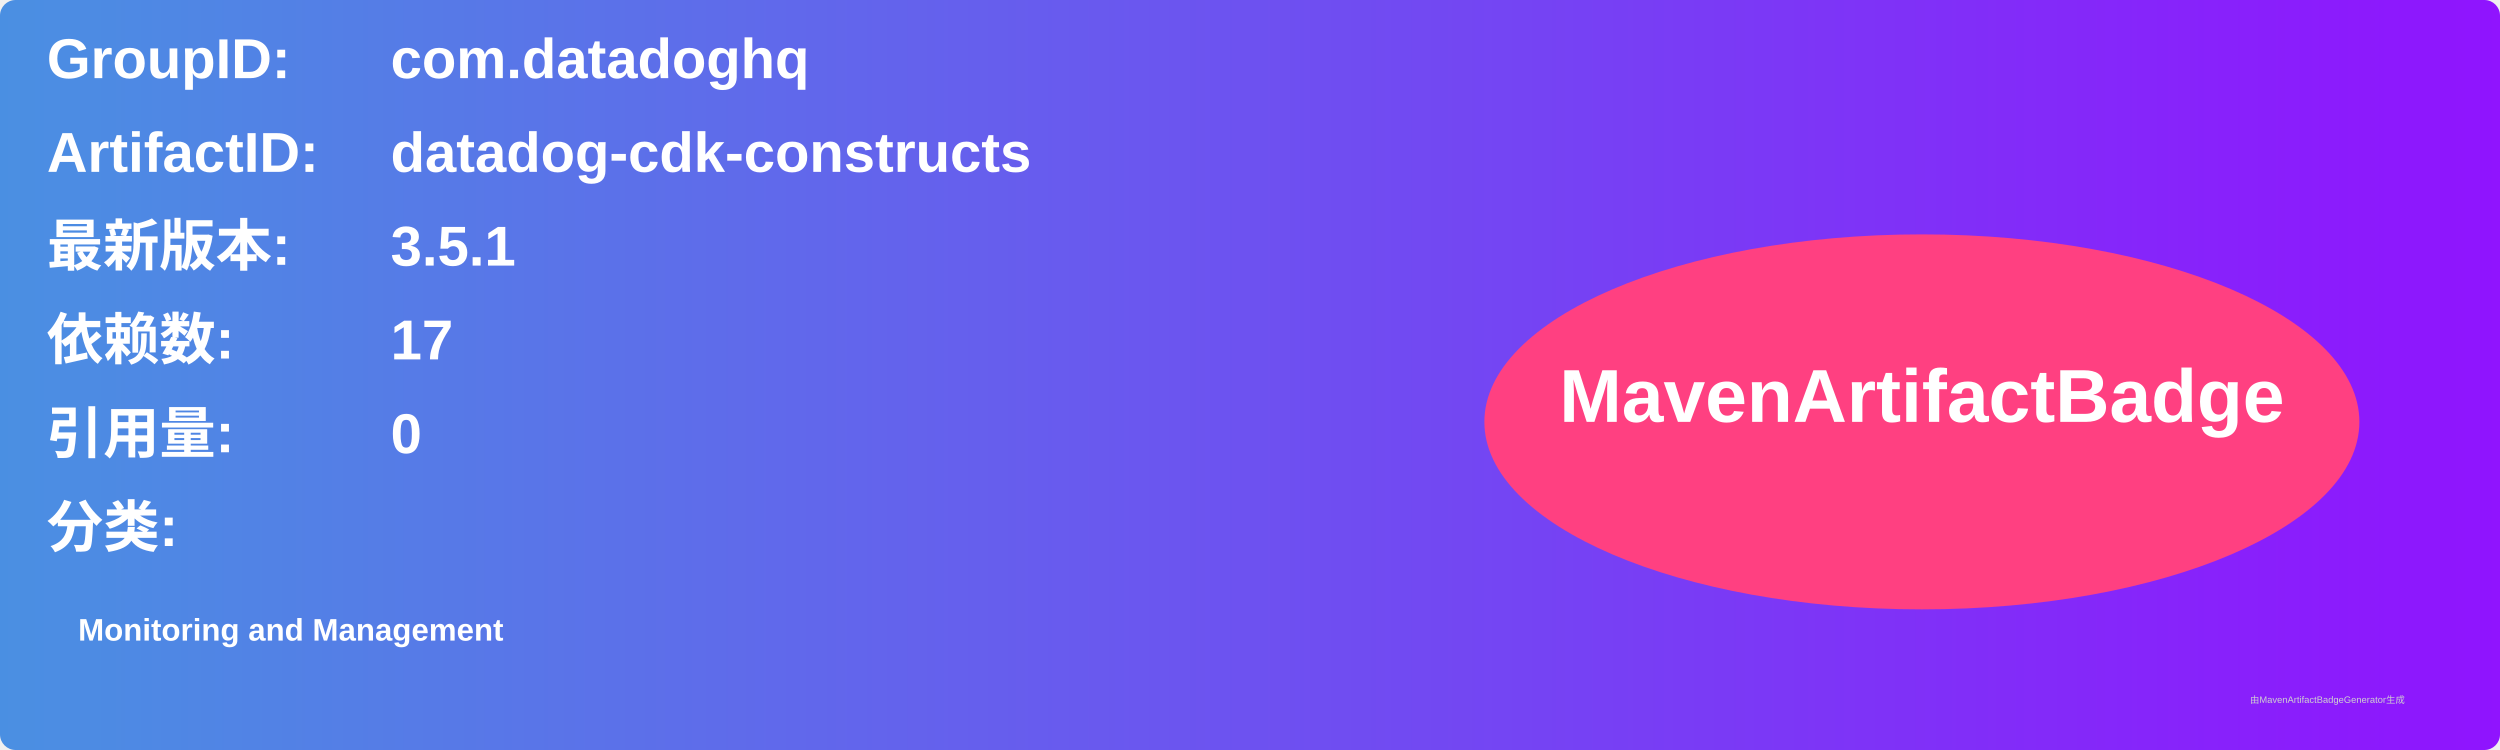
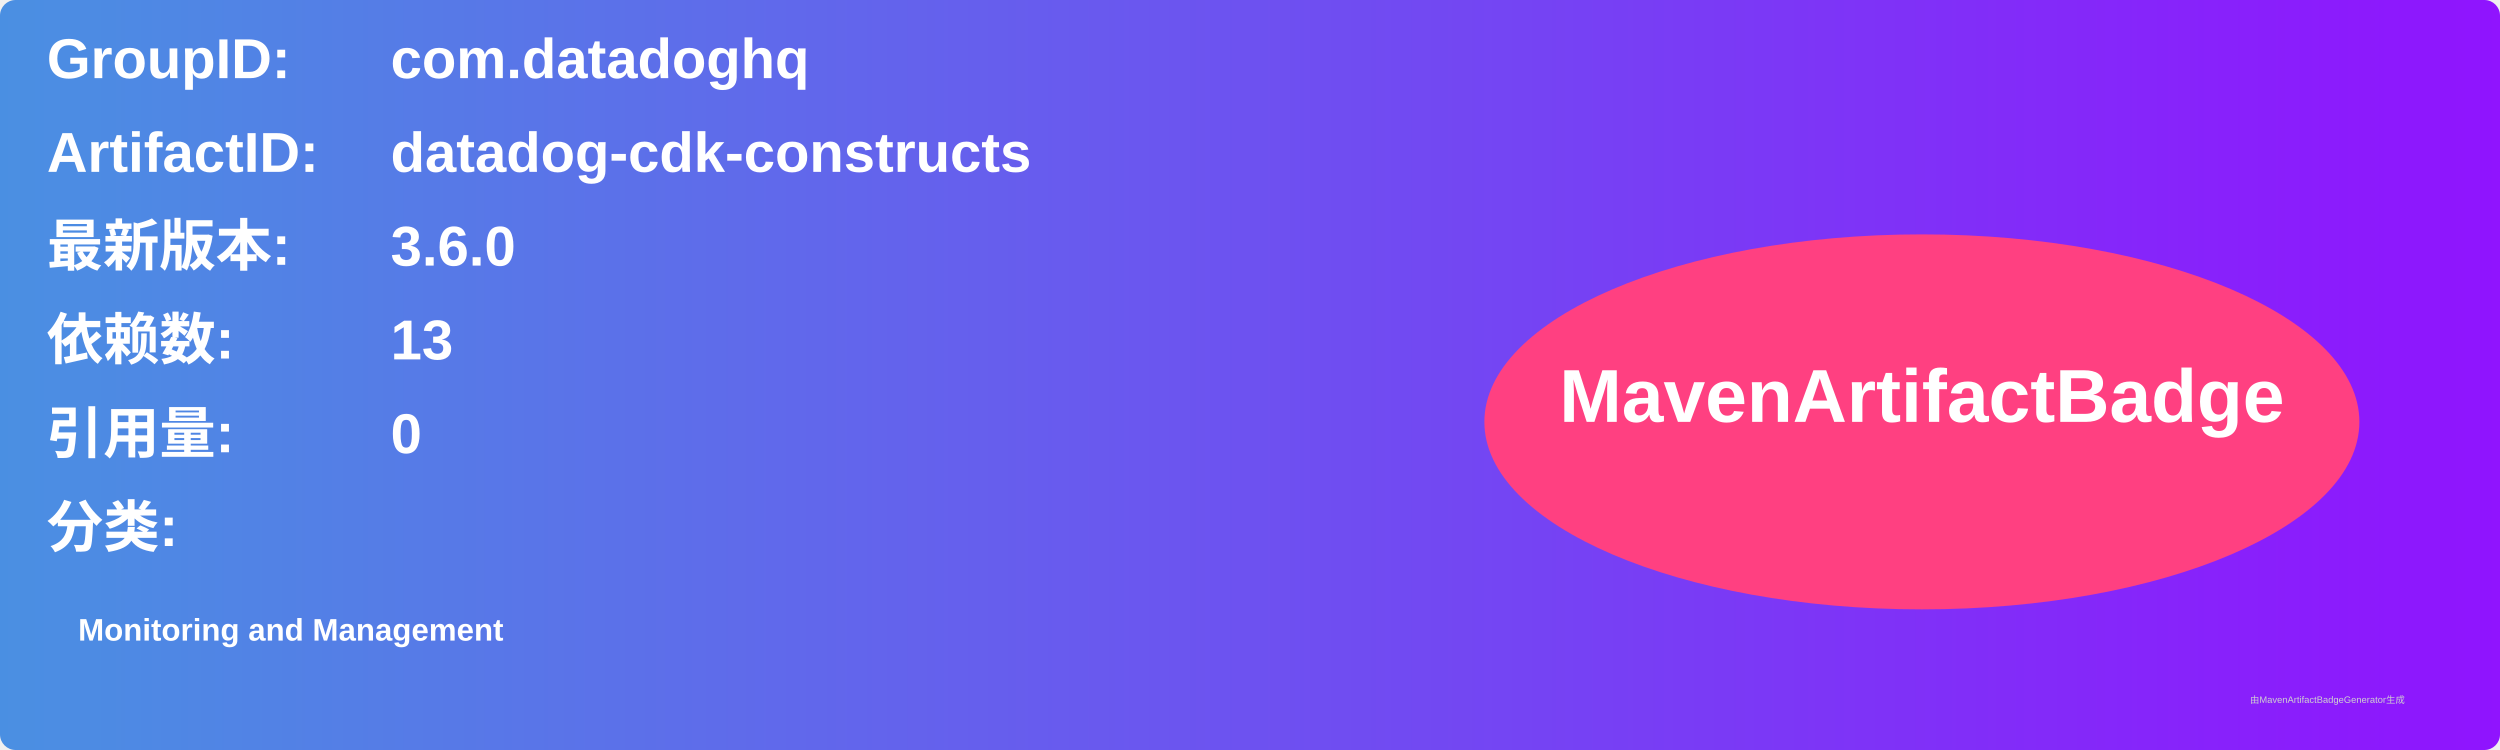
<svg xmlns="http://www.w3.org/2000/svg" width="800" height="240" viewBox="0 0 800 240">
  <linearGradient id="grad" x1="0%" y1="0%" x2="100%" y2="0%">
    <stop offset="0%" stop-color="#4a90e2" />
    <stop offset="100%" stop-color="#9013fe" />
  </linearGradient>
  <rect width="100%" height="100%" rx="5" ry="5" fill="url(#grad)" />
  <g transform="translate(15, 15)">
    <text x="0" y="10" font-family="Arial" font-size="18" fill="white" font-weight="bold" width="260">GroupID:</text>
    <text x="110" y="10" font-family="Arial" font-size="18" fill="white" font-weight="bold" width="460">com.datadoghq</text>
    <text x="0" y="40" font-family="Arial" font-size="18" fill="white" font-weight="bold" width="260">ArtifactID:</text>
    <text x="110" y="40" font-family="Arial" font-size="18" fill="white" font-weight="bold" width="460">datadog-cdk-constructs</text>
    <text x="0" y="70" font-family="Arial" font-size="18" fill="white" font-weight="bold">最新版本:</text>
    <text x="110" y="70" font-family="Arial" font-size="18" fill="white" font-weight="bold">
-       <tspan font-weight="bold">3.5.1</tspan>
+       <tspan font-weight="bold">3.6.0</tspan>
    </text>
    <text x="0" y="100" font-family="Arial" font-size="18" fill="white" font-weight="bold">依赖数: </text>
    <text x="110" y="100" font-family="Arial" font-size="18" fill="white">
-       <tspan font-weight="bold">17</tspan>
+       <tspan font-weight="bold">13</tspan>
    </text>
    <text x="0" y="130" font-family="Arial" font-size="18" fill="white" font-weight="bold">引用量: </text>
    <text x="110" y="130" font-family="Arial" font-size="18" fill="white">
      <tspan font-weight="bold">0</tspan>
    </text>
    <text x="0" y="160" font-family="Arial" font-size="18" fill="white" font-weight="bold">分类:</text>
    <text x="10" y="190" font-family="Arial" font-size="10" fill="white">
      <tspan font-weight="bold">Monitoring and Management</tspan>
    </text>
    <ellipse cx="600" cy="120" rx="140" ry="60" fill="#ff4081" />
    <text x="600" y="120" text-anchor="middle" font-family="Arial" font-size="24" fill="white" font-weight="bold">MavenArtifactBadge</text>
  </g>
  <text x="720" y="225" font-family="Arial" font-size="3" fill="#d0d0d0">由MavenArtifactBadgeGenerator生成</text>
</svg>
